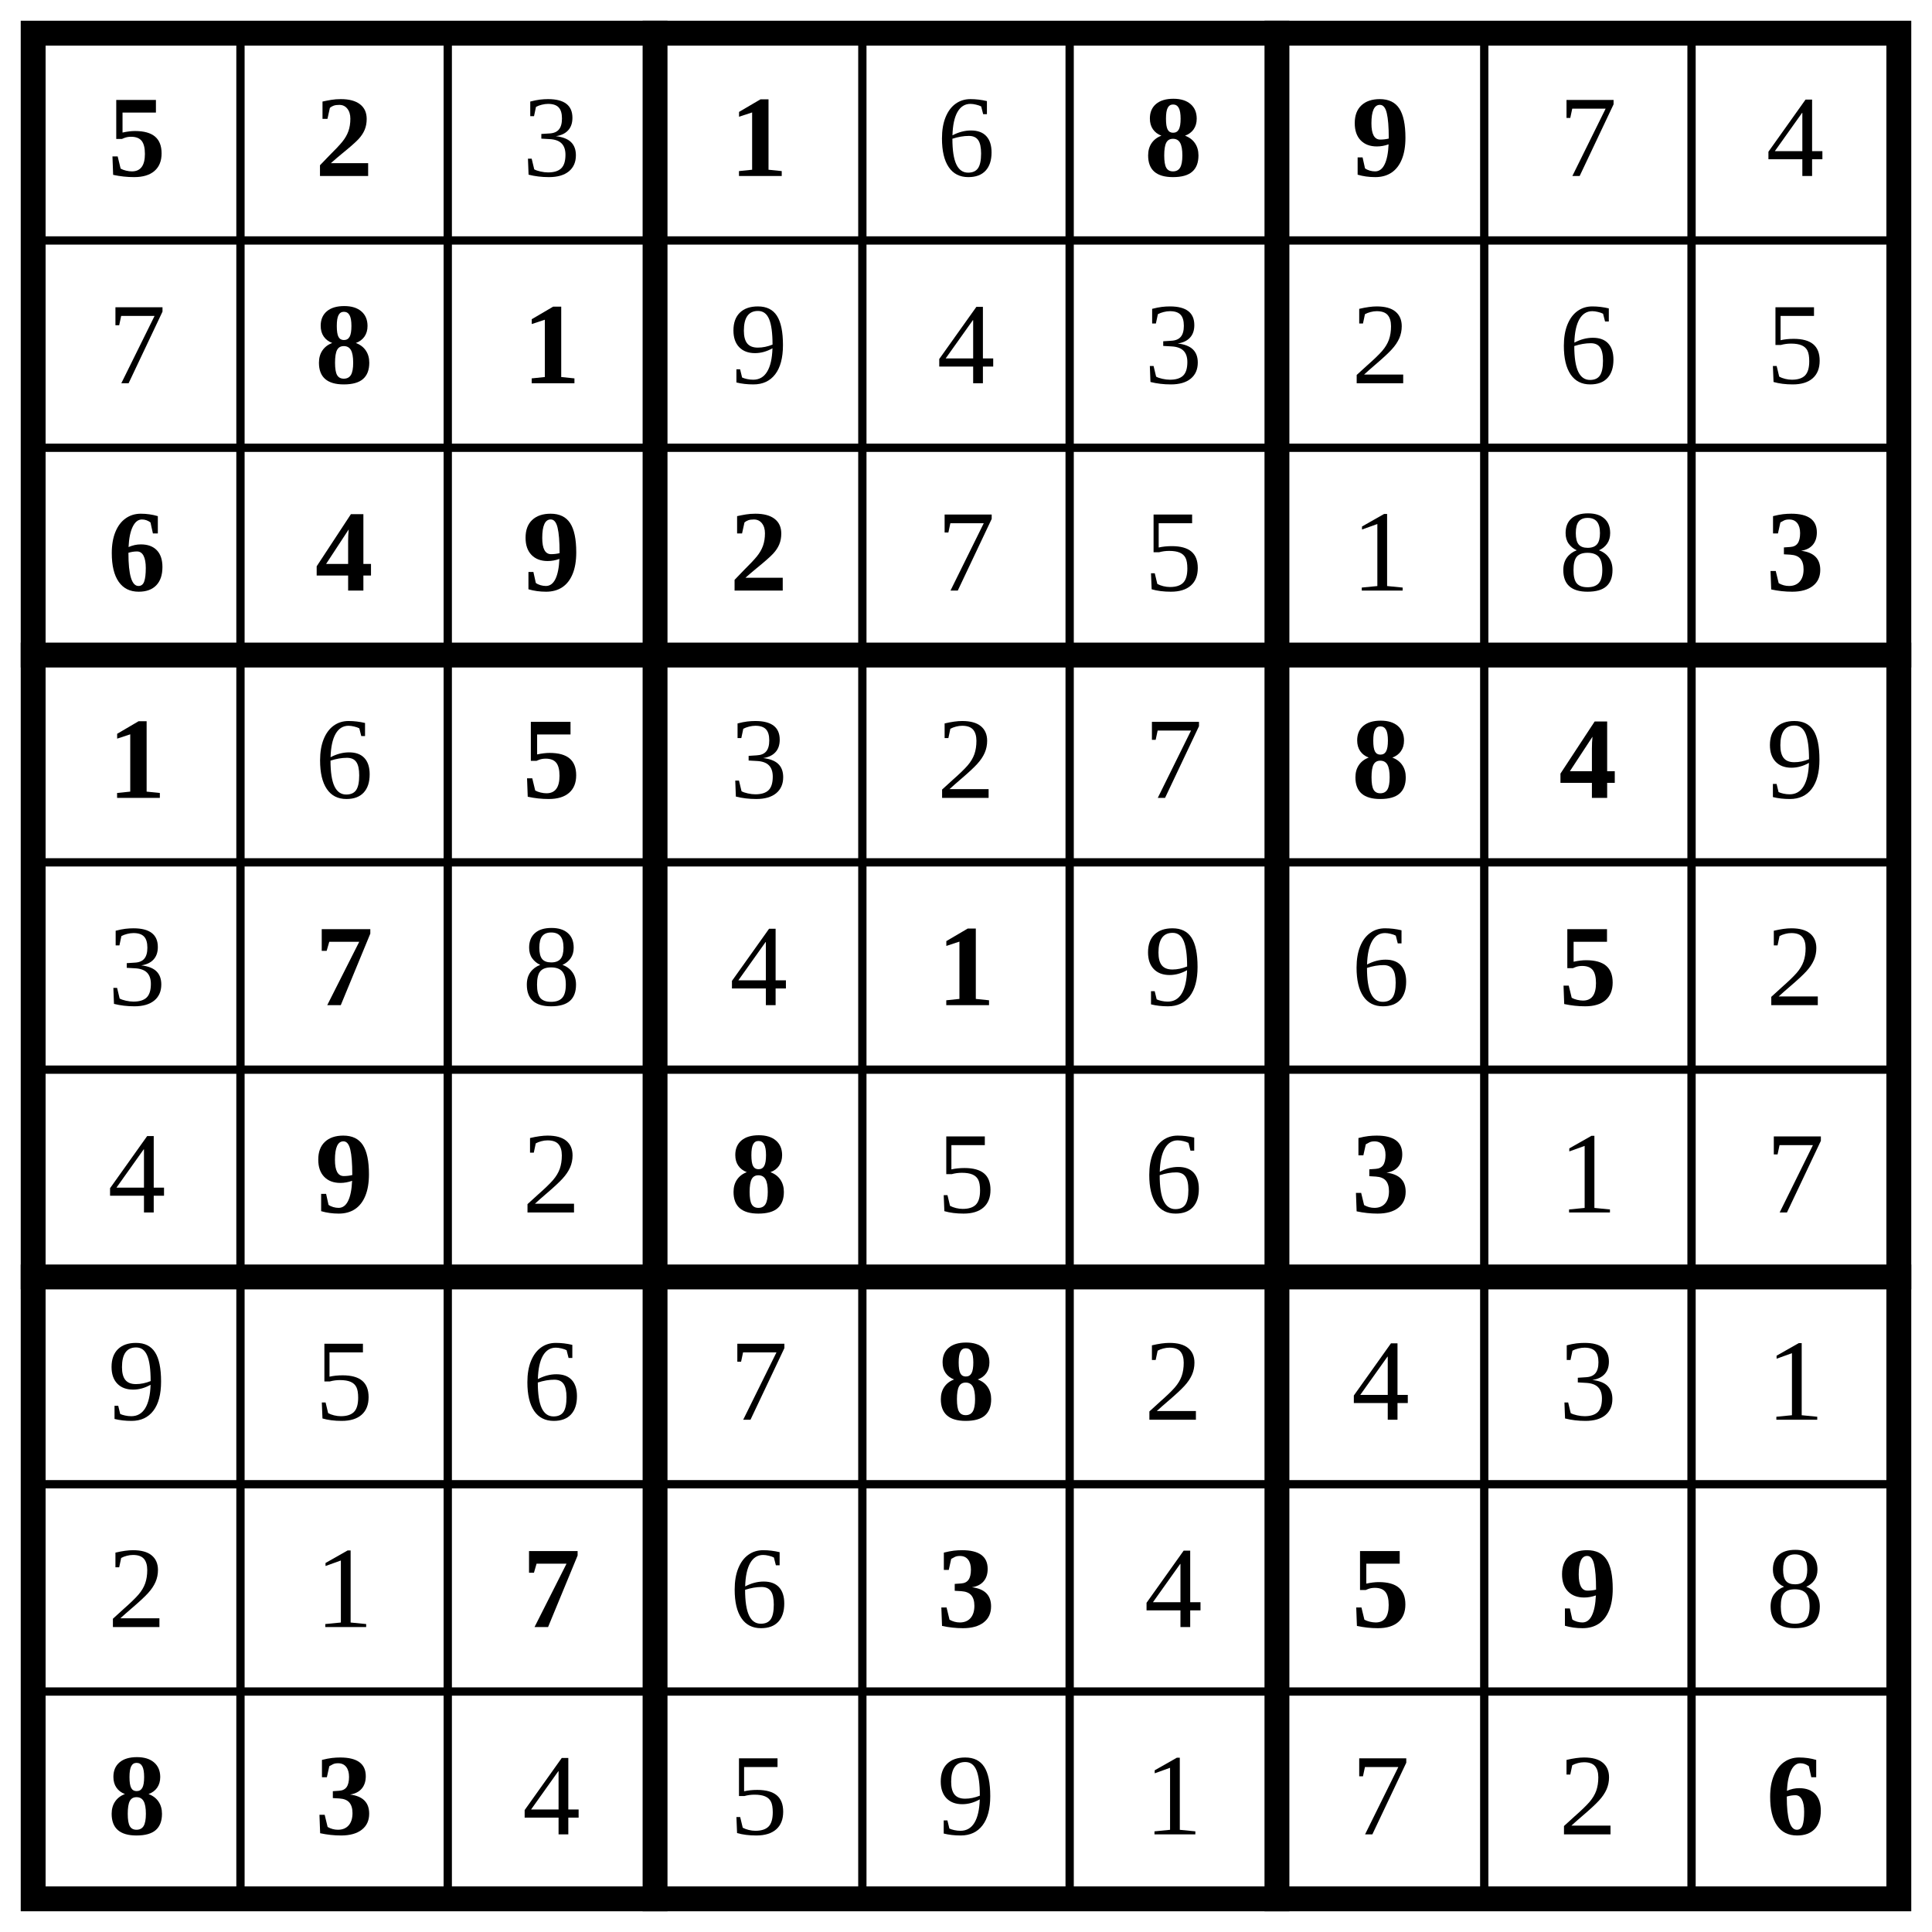
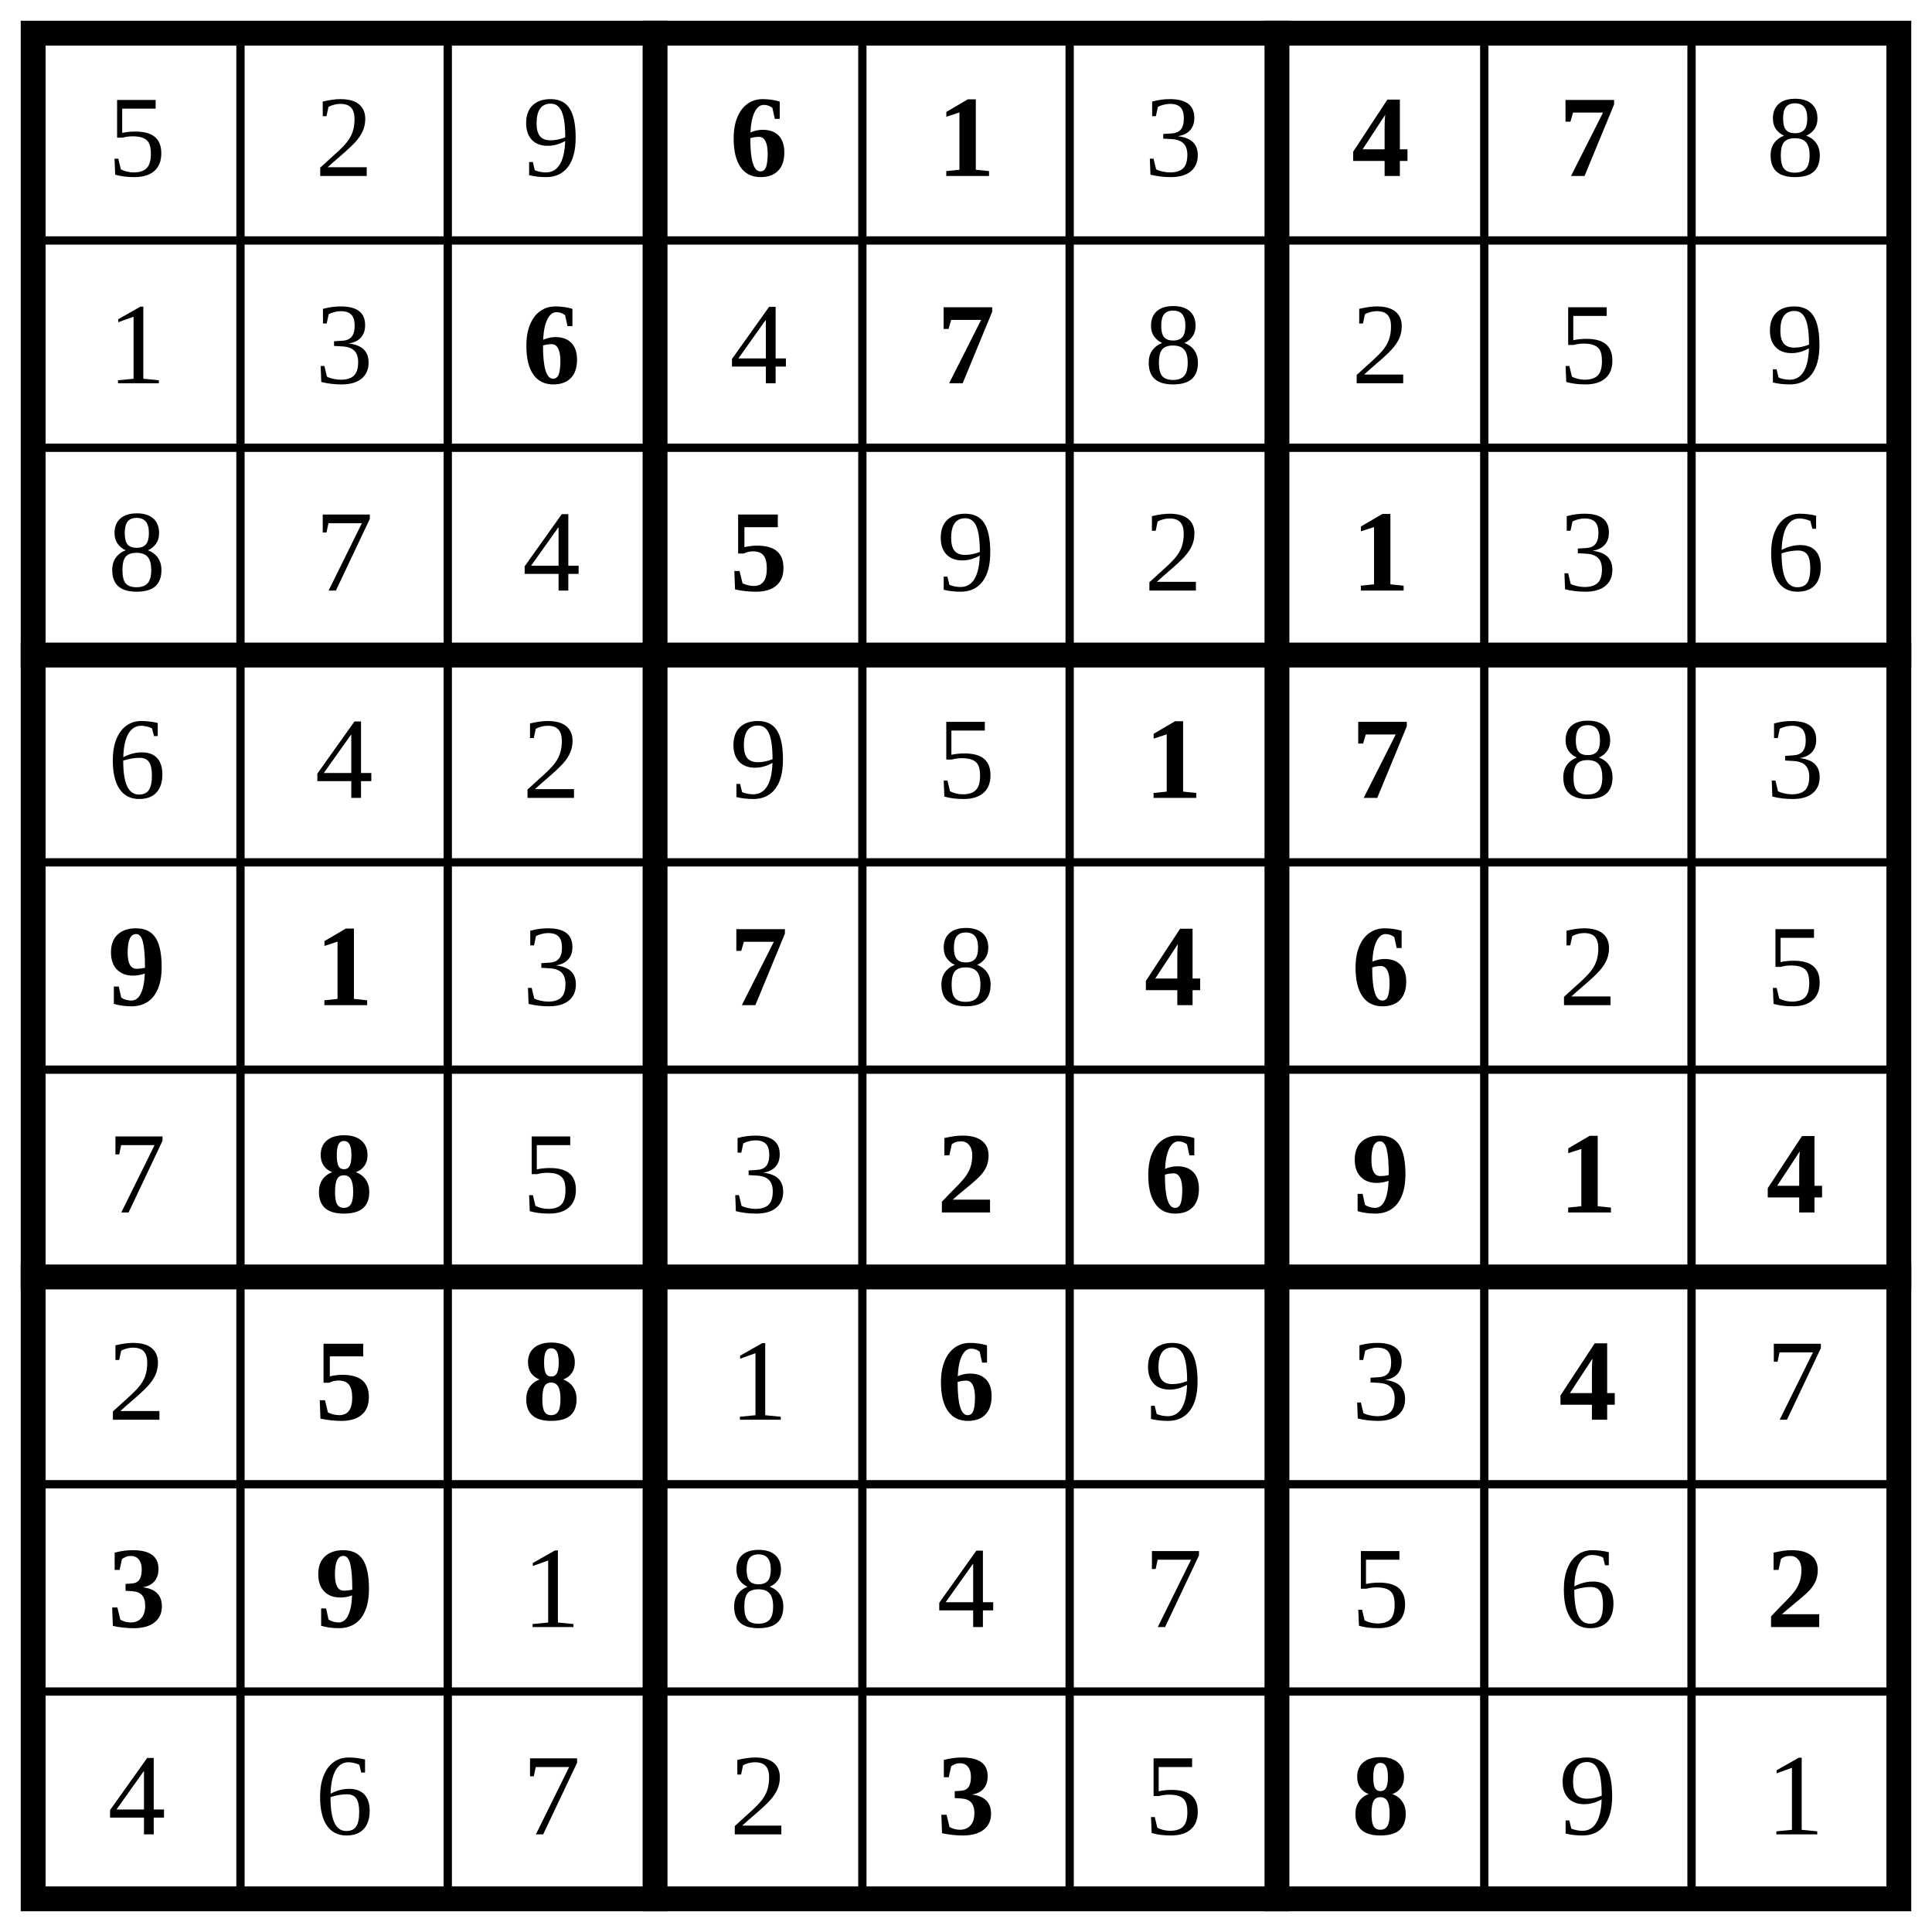
<svg xmlns="http://www.w3.org/2000/svg" class="p" viewBox="0 0 932 932" preserveAspectRatio="xMidYMid meet" shape-rendering="geometricPrecision">
  <path d="M16 116H916M16 216H916M16 416H916M16 516H916M16 716H916M16 816H916M116 16V916M216 16V916M416 16V916M516 16V916M716 16V916M816 16V916" fill="none" stroke="#000" stroke-width="4" stroke-linecap="square" />
  <path d="M16 316H916M16 616H916M316 16V916M616 16V916" fill="none" stroke="#000" stroke-width="12" stroke-linecap="square" />
  <rect x="16" y="16" width="900" height="900" fill="none" stroke="#000" stroke-width="12" />
-   <g fill="#000" font-size="56" font-weight="700" text-anchor="middle" dominant-baseline="central">
+   <g fill="#000" font-size="56" text-anchor="middle" dominant-baseline="central">
    <text x="66" y="66">5</text>
    <text x="166" y="66">2</text>
+     <text x="266" y="66">9</text>
  </g>
-   <text x="266" y="66" font-size="56" text-anchor="middle" dominant-baseline="central" fill="#000">3</text>
-   <text x="366" y="66" font-size="56" text-anchor="middle" dominant-baseline="central" fill="#000" font-weight="700">1</text>
-   <text x="466" y="66" font-size="56" text-anchor="middle" dominant-baseline="central" fill="#000">6</text>
  <g fill="#000" font-size="56" font-weight="700" text-anchor="middle" dominant-baseline="central">
-     <text x="566" y="66">8</text>
-     <text x="666" y="66">9</text>
+     <text x="366" y="66">6</text>
+     <text x="466" y="66">1</text>
+   </g>
+   <text x="566" y="66" font-size="56" text-anchor="middle" dominant-baseline="central" fill="#000">3</text>
+   <g fill="#000" font-size="56" font-weight="700" text-anchor="middle" dominant-baseline="central">
+     <text x="666" y="66">4</text>
+     <text x="766" y="66">7</text>
  </g>
  <g fill="#000" font-size="56" text-anchor="middle" dominant-baseline="central">
-     <text x="766" y="66">7</text>
-     <text x="866" y="66">4</text>
-     <text x="66" y="166">7</text>
+     <text x="866" y="66">8</text>
+     <text x="66" y="166">1</text>
+     <text x="166" y="166">3</text>
+   </g>
+   <text x="266" y="166" font-size="56" text-anchor="middle" dominant-baseline="central" fill="#000" font-weight="700">6</text>
+   <text x="366" y="166" font-size="56" text-anchor="middle" dominant-baseline="central" fill="#000">4</text>
+   <text x="466" y="166" font-size="56" text-anchor="middle" dominant-baseline="central" fill="#000" font-weight="700">7</text>
+   <g fill="#000" font-size="56" text-anchor="middle" dominant-baseline="central">
+     <text x="566" y="166">8</text>
+     <text x="666" y="166">2</text>
+     <text x="766" y="166">5</text>
+     <text x="866" y="166">9</text>
+     <text x="66" y="266">8</text>
+     <text x="166" y="266">7</text>
+     <text x="266" y="266">4</text>
+   </g>
+   <text x="366" y="266" font-size="56" text-anchor="middle" dominant-baseline="central" fill="#000" font-weight="700">5</text>
+   <g fill="#000" font-size="56" text-anchor="middle" dominant-baseline="central">
+     <text x="466" y="266">9</text>
+     <text x="566" y="266">2</text>
+   </g>
+   <text x="666" y="266" font-size="56" text-anchor="middle" dominant-baseline="central" fill="#000" font-weight="700">1</text>
+   <g fill="#000" font-size="56" text-anchor="middle" dominant-baseline="central">
+     <text x="766" y="266">3</text>
+     <text x="866" y="266">6</text>
+     <text x="66" y="366">6</text>
+     <text x="166" y="366">4</text>
+     <text x="266" y="366">2</text>
+     <text x="366" y="366">9</text>
+     <text x="466" y="366">5</text>
  </g>
  <g fill="#000" font-size="56" font-weight="700" text-anchor="middle" dominant-baseline="central">
-     <text x="166" y="166">8</text>
-     <text x="266" y="166">1</text>
+     <text x="566" y="366">1</text>
+     <text x="666" y="366">7</text>
  </g>
  <g fill="#000" font-size="56" text-anchor="middle" dominant-baseline="central">
-     <text x="366" y="166">9</text>
-     <text x="466" y="166">4</text>
-     <text x="566" y="166">3</text>
-     <text x="666" y="166">2</text>
-     <text x="766" y="166">6</text>
-     <text x="866" y="166">5</text>
+     <text x="766" y="366">8</text>
+     <text x="866" y="366">3</text>
  </g>
  <g fill="#000" font-size="56" font-weight="700" text-anchor="middle" dominant-baseline="central">
-     <text x="66" y="266">6</text>
-     <text x="166" y="266">4</text>
-     <text x="266" y="266">9</text>
-     <text x="366" y="266">2</text>
+     <text x="66" y="466">9</text>
+     <text x="166" y="466">1</text>
+   </g>
+   <text x="266" y="466" font-size="56" text-anchor="middle" dominant-baseline="central" fill="#000">3</text>
+   <text x="366" y="466" font-size="56" text-anchor="middle" dominant-baseline="central" fill="#000" font-weight="700">7</text>
+   <text x="466" y="466" font-size="56" text-anchor="middle" dominant-baseline="central" fill="#000">8</text>
+   <g fill="#000" font-size="56" font-weight="700" text-anchor="middle" dominant-baseline="central">
+     <text x="566" y="466">4</text>
+     <text x="666" y="466">6</text>
  </g>
  <g fill="#000" font-size="56" text-anchor="middle" dominant-baseline="central">
-     <text x="466" y="266">7</text>
-     <text x="566" y="266">5</text>
-     <text x="666" y="266">1</text>
-     <text x="766" y="266">8</text>
+     <text x="766" y="466">2</text>
+     <text x="866" y="466">5</text>
+     <text x="66" y="566">7</text>
+   </g>
+   <text x="166" y="566" font-size="56" text-anchor="middle" dominant-baseline="central" fill="#000" font-weight="700">8</text>
+   <g fill="#000" font-size="56" text-anchor="middle" dominant-baseline="central">
+     <text x="266" y="566">5</text>
+     <text x="366" y="566">3</text>
  </g>
  <g fill="#000" font-size="56" font-weight="700" text-anchor="middle" dominant-baseline="central">
-     <text x="866" y="266">3</text>
-     <text x="66" y="366">1</text>
+     <text x="466" y="566">2</text>
+     <text x="566" y="566">6</text>
+     <text x="666" y="566">9</text>
+     <text x="766" y="566">1</text>
+     <text x="866" y="566">4</text>
  </g>
-   <text x="166" y="366" font-size="56" text-anchor="middle" dominant-baseline="central" fill="#000">6</text>
-   <text x="266" y="366" font-size="56" text-anchor="middle" dominant-baseline="central" fill="#000" font-weight="700">5</text>
+   <text x="66" y="666" font-size="56" text-anchor="middle" dominant-baseline="central" fill="#000">2</text>
+   <g fill="#000" font-size="56" font-weight="700" text-anchor="middle" dominant-baseline="central">
+     <text x="166" y="666">5</text>
+     <text x="266" y="666">8</text>
+   </g>
+   <text x="366" y="666" font-size="56" text-anchor="middle" dominant-baseline="central" fill="#000">1</text>
+   <text x="466" y="666" font-size="56" text-anchor="middle" dominant-baseline="central" fill="#000" font-weight="700">6</text>
  <g fill="#000" font-size="56" text-anchor="middle" dominant-baseline="central">
-     <text x="366" y="366">3</text>
-     <text x="466" y="366">2</text>
-     <text x="566" y="366">7</text>
+     <text x="566" y="666">9</text>
+     <text x="666" y="666">3</text>
  </g>
+   <text x="766" y="666" font-size="56" text-anchor="middle" dominant-baseline="central" fill="#000" font-weight="700">4</text>
+   <text x="866" y="666" font-size="56" text-anchor="middle" dominant-baseline="central" fill="#000">7</text>
  <g fill="#000" font-size="56" font-weight="700" text-anchor="middle" dominant-baseline="central">
-     <text x="666" y="366">8</text>
-     <text x="766" y="366">4</text>
+     <text x="66" y="766">3</text>
+     <text x="166" y="766">9</text>
  </g>
  <g fill="#000" font-size="56" text-anchor="middle" dominant-baseline="central">
-     <text x="866" y="366">9</text>
-     <text x="66" y="466">3</text>
+     <text x="266" y="766">1</text>
+     <text x="366" y="766">8</text>
+     <text x="466" y="766">4</text>
+     <text x="566" y="766">7</text>
+     <text x="666" y="766">5</text>
+     <text x="766" y="766">6</text>
  </g>
-   <text x="166" y="466" font-size="56" text-anchor="middle" dominant-baseline="central" fill="#000" font-weight="700">7</text>
+   <text x="866" y="766" font-size="56" text-anchor="middle" dominant-baseline="central" fill="#000" font-weight="700">2</text>
  <g fill="#000" font-size="56" text-anchor="middle" dominant-baseline="central">
-     <text x="266" y="466">8</text>
-     <text x="366" y="466">4</text>
+     <text x="66" y="866">4</text>
+     <text x="166" y="866">6</text>
+     <text x="266" y="866">7</text>
+     <text x="366" y="866">2</text>
  </g>
-   <text x="466" y="466" font-size="56" text-anchor="middle" dominant-baseline="central" fill="#000" font-weight="700">1</text>
+   <text x="466" y="866" font-size="56" text-anchor="middle" dominant-baseline="central" fill="#000" font-weight="700">3</text>
+   <text x="566" y="866" font-size="56" text-anchor="middle" dominant-baseline="central" fill="#000">5</text>
+   <text x="666" y="866" font-size="56" text-anchor="middle" dominant-baseline="central" fill="#000" font-weight="700">8</text>
  <g fill="#000" font-size="56" text-anchor="middle" dominant-baseline="central">
-     <text x="566" y="466">9</text>
-     <text x="666" y="466">6</text>
+     <text x="766" y="866">9</text>
+     <text x="866" y="866">1</text>
  </g>
-   <text x="766" y="466" font-size="56" text-anchor="middle" dominant-baseline="central" fill="#000" font-weight="700">5</text>
-   <g fill="#000" font-size="56" text-anchor="middle" dominant-baseline="central">
-     <text x="866" y="466">2</text>
-     <text x="66" y="566">4</text>
-   </g>
-   <text x="166" y="566" font-size="56" text-anchor="middle" dominant-baseline="central" fill="#000" font-weight="700">9</text>
-   <text x="266" y="566" font-size="56" text-anchor="middle" dominant-baseline="central" fill="#000">2</text>
-   <text x="366" y="566" font-size="56" text-anchor="middle" dominant-baseline="central" fill="#000" font-weight="700">8</text>
-   <g fill="#000" font-size="56" text-anchor="middle" dominant-baseline="central">
-     <text x="466" y="566">5</text>
-     <text x="566" y="566">6</text>
-   </g>
-   <text x="666" y="566" font-size="56" text-anchor="middle" dominant-baseline="central" fill="#000" font-weight="700">3</text>
-   <g fill="#000" font-size="56" text-anchor="middle" dominant-baseline="central">
-     <text x="766" y="566">1</text>
-     <text x="866" y="566">7</text>
-     <text x="66" y="666">9</text>
-     <text x="166" y="666">5</text>
-     <text x="266" y="666">6</text>
-     <text x="366" y="666">7</text>
-   </g>
-   <text x="466" y="666" font-size="56" text-anchor="middle" dominant-baseline="central" fill="#000" font-weight="700">8</text>
-   <g fill="#000" font-size="56" text-anchor="middle" dominant-baseline="central">
-     <text x="566" y="666">2</text>
-     <text x="666" y="666">4</text>
-     <text x="766" y="666">3</text>
-     <text x="866" y="666">1</text>
-     <text x="66" y="766">2</text>
-     <text x="166" y="766">1</text>
-   </g>
-   <text x="266" y="766" font-size="56" text-anchor="middle" dominant-baseline="central" fill="#000" font-weight="700">7</text>
-   <text x="366" y="766" font-size="56" text-anchor="middle" dominant-baseline="central" fill="#000">6</text>
-   <text x="466" y="766" font-size="56" text-anchor="middle" dominant-baseline="central" fill="#000" font-weight="700">3</text>
-   <text x="566" y="766" font-size="56" text-anchor="middle" dominant-baseline="central" fill="#000">4</text>
-   <g fill="#000" font-size="56" font-weight="700" text-anchor="middle" dominant-baseline="central">
-     <text x="666" y="766">5</text>
-     <text x="766" y="766">9</text>
-   </g>
-   <text x="866" y="766" font-size="56" text-anchor="middle" dominant-baseline="central" fill="#000">8</text>
-   <g fill="#000" font-size="56" font-weight="700" text-anchor="middle" dominant-baseline="central">
-     <text x="66" y="866">8</text>
-     <text x="166" y="866">3</text>
-   </g>
-   <g fill="#000" font-size="56" text-anchor="middle" dominant-baseline="central">
-     <text x="266" y="866">4</text>
-     <text x="366" y="866">5</text>
-     <text x="466" y="866">9</text>
-     <text x="566" y="866">1</text>
-     <text x="666" y="866">7</text>
-     <text x="766" y="866">2</text>
-   </g>
-   <text x="866" y="866" font-size="56" text-anchor="middle" dominant-baseline="central" fill="#000" font-weight="700">6</text>
</svg>
